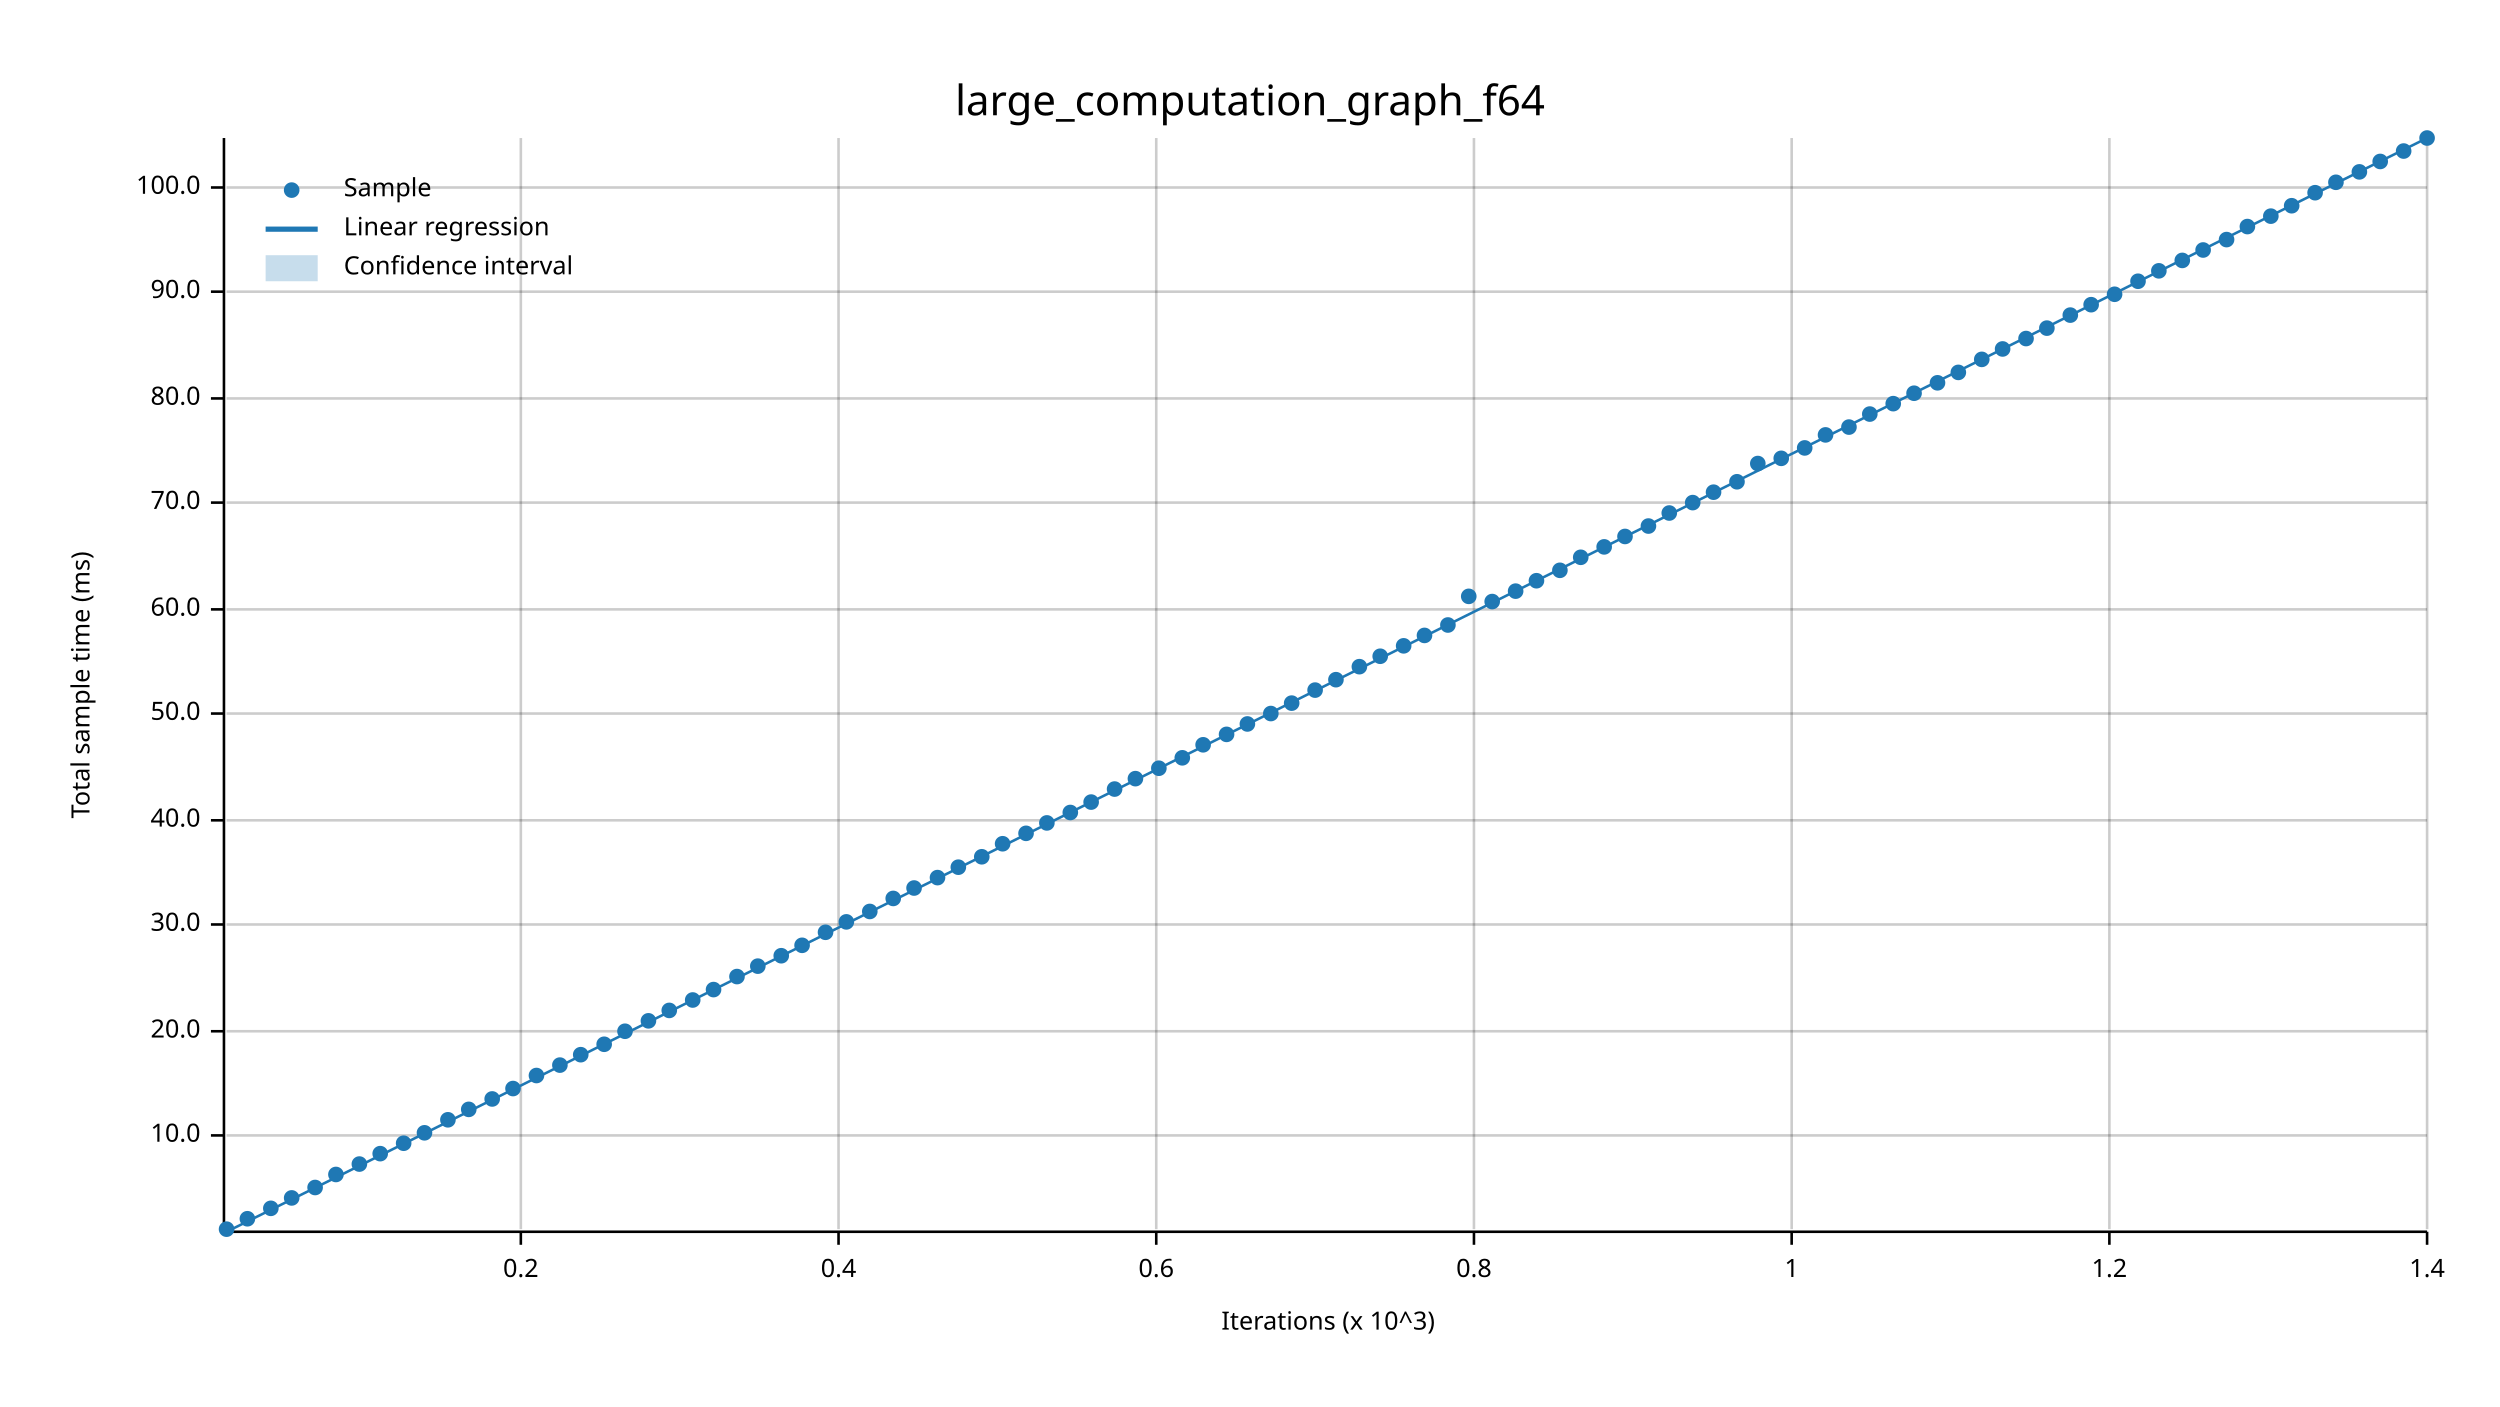
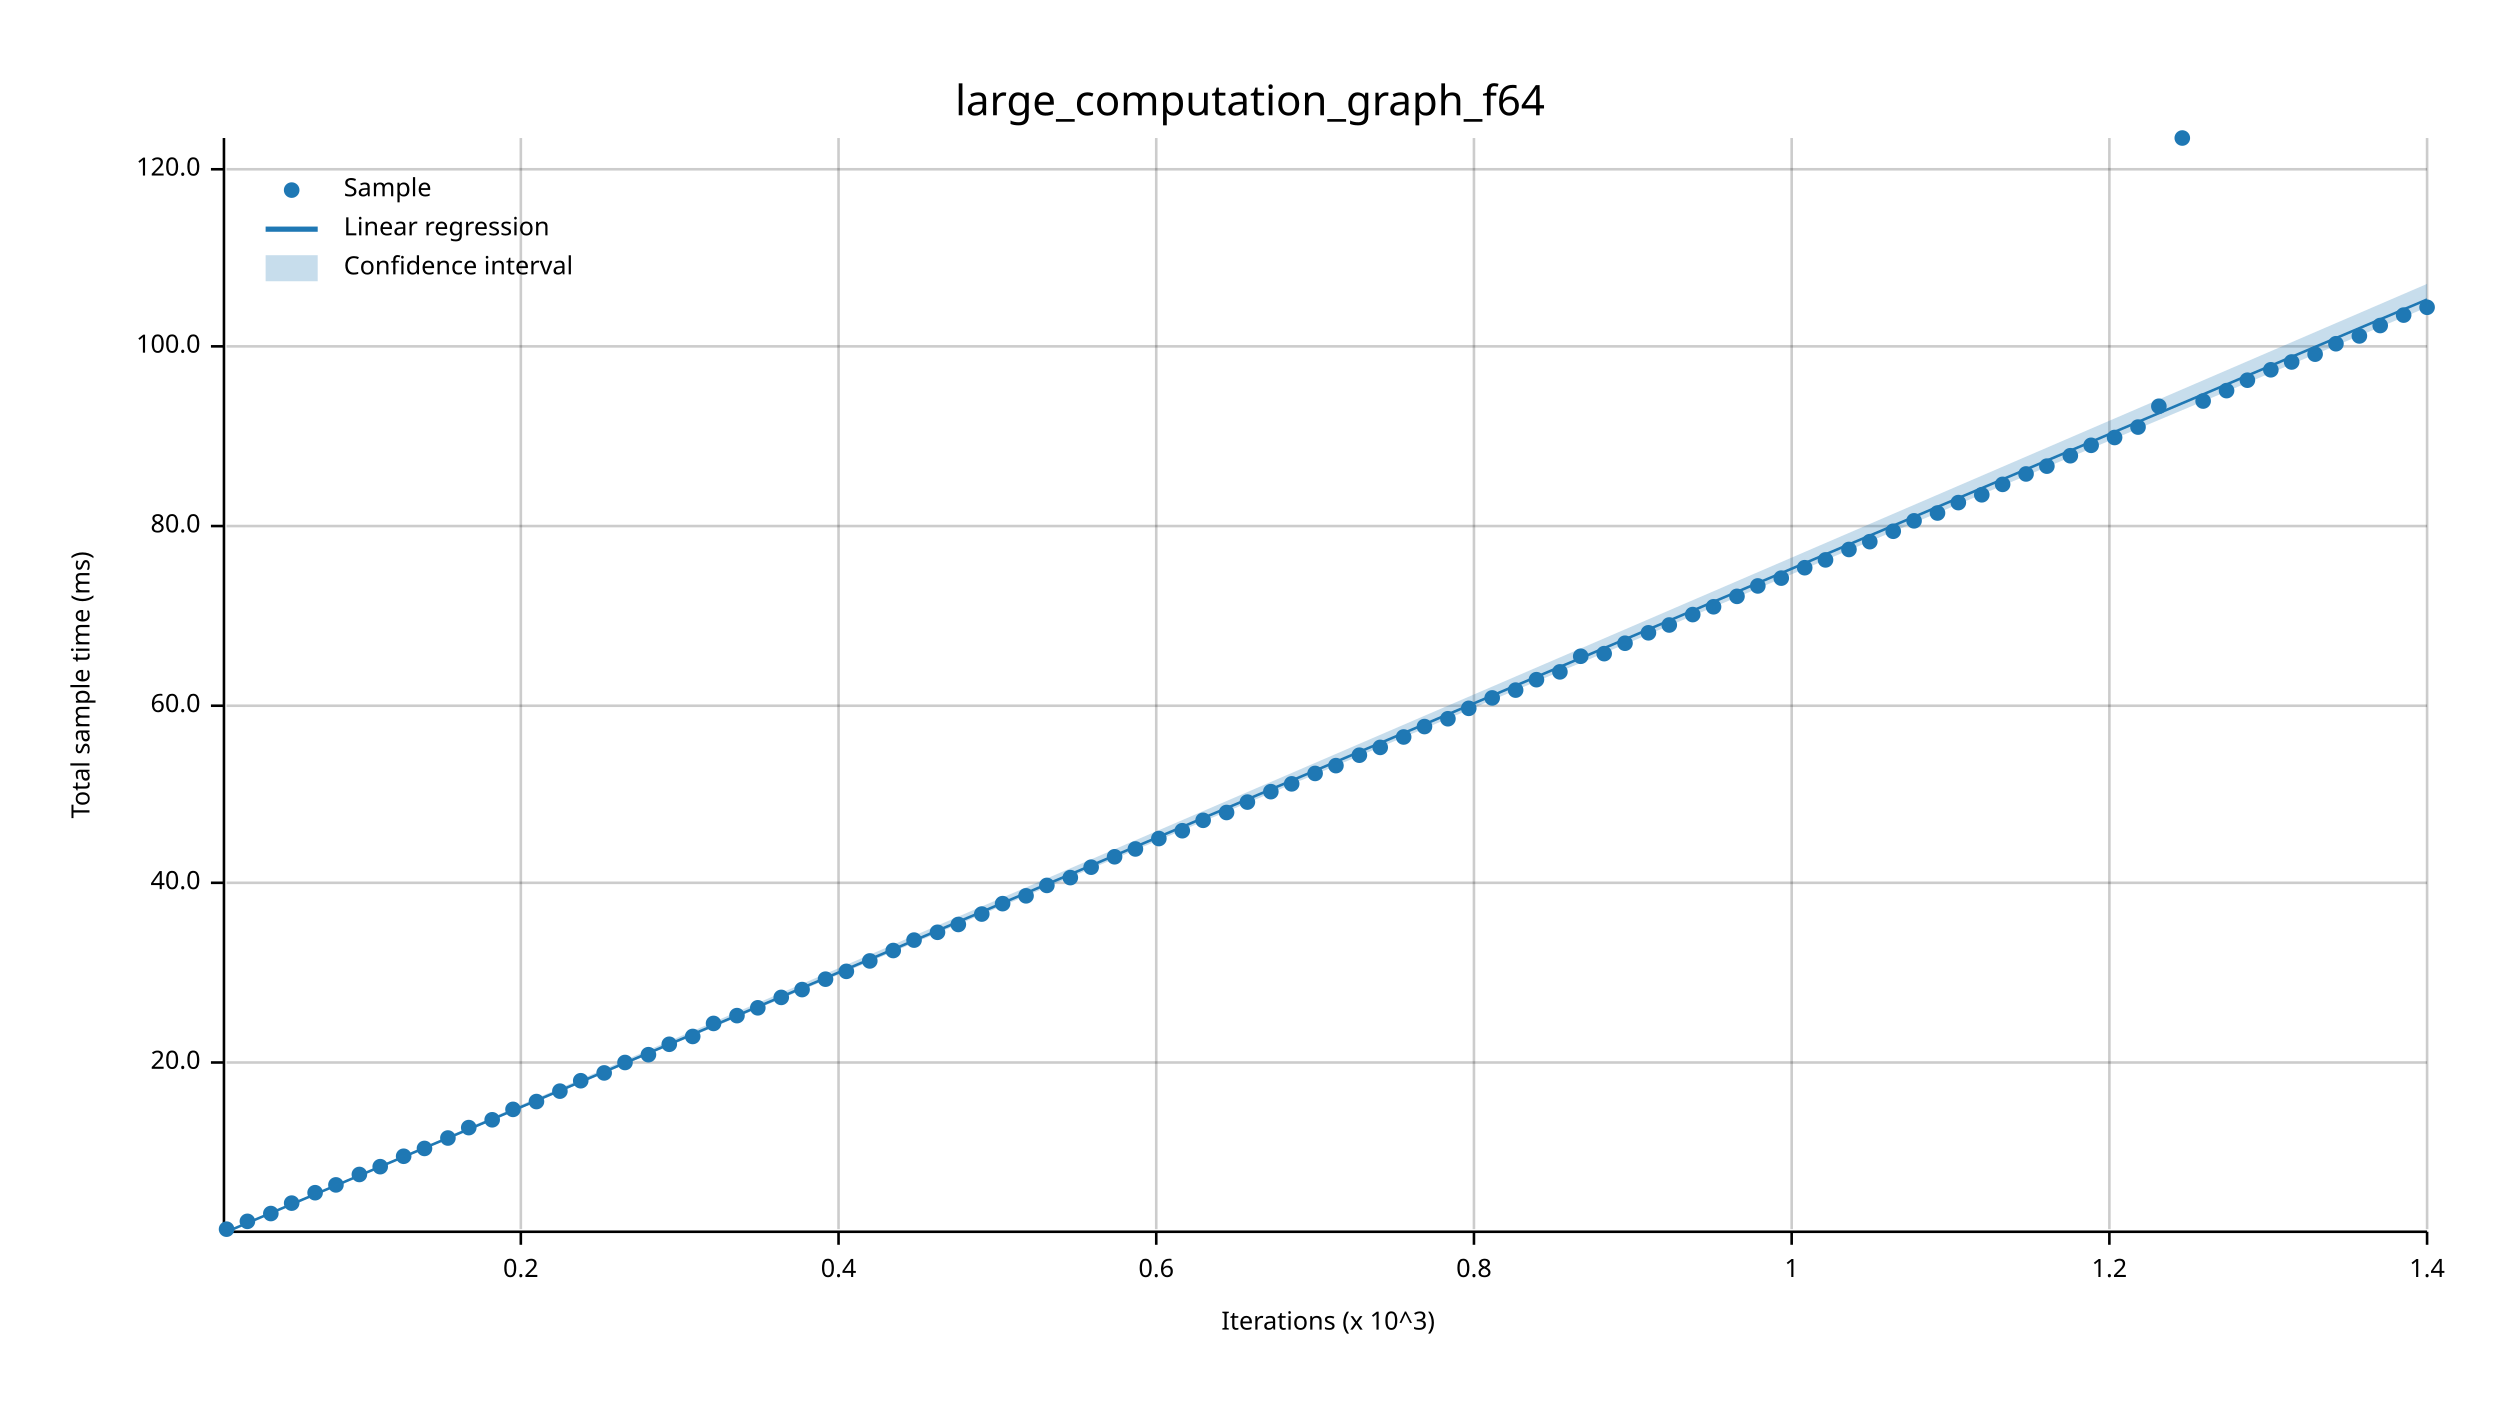
<svg xmlns="http://www.w3.org/2000/svg" width="960" height="540" viewBox="0 0 960 540">
  <text x="480" y="32" dy="0.76em" text-anchor="middle" font-family="sans-serif" font-size="16.129" opacity="1" fill="#000000">
large_computation_graph_f64
</text>
  <text x="27" y="263" dy="0.76em" text-anchor="middle" font-family="sans-serif" font-size="9.677" opacity="1" fill="#000000" transform="rotate(270, 27, 263)">
Total sample time (ms)
</text>
  <text x="510" y="513" dy="-0.5ex" text-anchor="middle" font-family="sans-serif" font-size="9.677" opacity="1" fill="#000000">
Iterations (x 10^3)
</text>
  <line opacity="0.2" stroke="#000000" stroke-width="1" x1="200" y1="472" x2="200" y2="53" />
  <line opacity="0.2" stroke="#000000" stroke-width="1" x1="322" y1="472" x2="322" y2="53" />
  <line opacity="0.2" stroke="#000000" stroke-width="1" x1="444" y1="472" x2="444" y2="53" />
  <line opacity="0.2" stroke="#000000" stroke-width="1" x1="566" y1="472" x2="566" y2="53" />
  <line opacity="0.2" stroke="#000000" stroke-width="1" x1="688" y1="472" x2="688" y2="53" />
  <line opacity="0.2" stroke="#000000" stroke-width="1" x1="810" y1="472" x2="810" y2="53" />
  <line opacity="0.2" stroke="#000000" stroke-width="1" x1="932" y1="472" x2="932" y2="53" />
-   <line opacity="0.2" stroke="#000000" stroke-width="1" x1="87" y1="436" x2="932" y2="436" />
-   <line opacity="0.2" stroke="#000000" stroke-width="1" x1="87" y1="396" x2="932" y2="396" />
-   <line opacity="0.2" stroke="#000000" stroke-width="1" x1="87" y1="355" x2="932" y2="355" />
-   <line opacity="0.2" stroke="#000000" stroke-width="1" x1="87" y1="315" x2="932" y2="315" />
-   <line opacity="0.2" stroke="#000000" stroke-width="1" x1="87" y1="274" x2="932" y2="274" />
-   <line opacity="0.2" stroke="#000000" stroke-width="1" x1="87" y1="234" x2="932" y2="234" />
-   <line opacity="0.2" stroke="#000000" stroke-width="1" x1="87" y1="193" x2="932" y2="193" />
-   <line opacity="0.2" stroke="#000000" stroke-width="1" x1="87" y1="153" x2="932" y2="153" />
-   <line opacity="0.2" stroke="#000000" stroke-width="1" x1="87" y1="112" x2="932" y2="112" />
-   <line opacity="0.2" stroke="#000000" stroke-width="1" x1="87" y1="72" x2="932" y2="72" />
+   <line opacity="0.2" stroke="#000000" stroke-width="1" x1="87" y1="408" x2="932" y2="408" />
+   <line opacity="0.2" stroke="#000000" stroke-width="1" x1="87" y1="339" x2="932" y2="339" />
+   <line opacity="0.2" stroke="#000000" stroke-width="1" x1="87" y1="271" x2="932" y2="271" />
+   <line opacity="0.2" stroke="#000000" stroke-width="1" x1="87" y1="202" x2="932" y2="202" />
+   <line opacity="0.2" stroke="#000000" stroke-width="1" x1="87" y1="133" x2="932" y2="133" />
+   <line opacity="0.2" stroke="#000000" stroke-width="1" x1="87" y1="65" x2="932" y2="65" />
  <polyline fill="none" opacity="1" stroke="#000000" stroke-width="1" points="86,53 86,472 " />
-   <text x="77" y="436" dy="0.5ex" text-anchor="end" font-family="sans-serif" font-size="9.677" opacity="1" fill="#000000">
- 10.0
- </text>
-   <polyline fill="none" opacity="1" stroke="#000000" stroke-width="1" points="81,436 86,436 " />
-   <text x="77" y="396" dy="0.5ex" text-anchor="end" font-family="sans-serif" font-size="9.677" opacity="1" fill="#000000">
+   <text x="77" y="408" dy="0.5ex" text-anchor="end" font-family="sans-serif" font-size="9.677" opacity="1" fill="#000000">
20.0
</text>
-   <polyline fill="none" opacity="1" stroke="#000000" stroke-width="1" points="81,396 86,396 " />
-   <text x="77" y="355" dy="0.5ex" text-anchor="end" font-family="sans-serif" font-size="9.677" opacity="1" fill="#000000">
- 30.0
- </text>
-   <polyline fill="none" opacity="1" stroke="#000000" stroke-width="1" points="81,355 86,355 " />
-   <text x="77" y="315" dy="0.5ex" text-anchor="end" font-family="sans-serif" font-size="9.677" opacity="1" fill="#000000">
+   <polyline fill="none" opacity="1" stroke="#000000" stroke-width="1" points="81,408 86,408 " />
+   <text x="77" y="339" dy="0.5ex" text-anchor="end" font-family="sans-serif" font-size="9.677" opacity="1" fill="#000000">
40.0
</text>
-   <polyline fill="none" opacity="1" stroke="#000000" stroke-width="1" points="81,315 86,315 " />
-   <text x="77" y="274" dy="0.5ex" text-anchor="end" font-family="sans-serif" font-size="9.677" opacity="1" fill="#000000">
- 50.0
- </text>
-   <polyline fill="none" opacity="1" stroke="#000000" stroke-width="1" points="81,274 86,274 " />
-   <text x="77" y="234" dy="0.5ex" text-anchor="end" font-family="sans-serif" font-size="9.677" opacity="1" fill="#000000">
+   <polyline fill="none" opacity="1" stroke="#000000" stroke-width="1" points="81,339 86,339 " />
+   <text x="77" y="271" dy="0.5ex" text-anchor="end" font-family="sans-serif" font-size="9.677" opacity="1" fill="#000000">
60.0
</text>
-   <polyline fill="none" opacity="1" stroke="#000000" stroke-width="1" points="81,234 86,234 " />
-   <text x="77" y="193" dy="0.5ex" text-anchor="end" font-family="sans-serif" font-size="9.677" opacity="1" fill="#000000">
- 70.0
- </text>
-   <polyline fill="none" opacity="1" stroke="#000000" stroke-width="1" points="81,193 86,193 " />
-   <text x="77" y="153" dy="0.5ex" text-anchor="end" font-family="sans-serif" font-size="9.677" opacity="1" fill="#000000">
+   <polyline fill="none" opacity="1" stroke="#000000" stroke-width="1" points="81,271 86,271 " />
+   <text x="77" y="202" dy="0.5ex" text-anchor="end" font-family="sans-serif" font-size="9.677" opacity="1" fill="#000000">
80.0
</text>
-   <polyline fill="none" opacity="1" stroke="#000000" stroke-width="1" points="81,153 86,153 " />
-   <text x="77" y="112" dy="0.5ex" text-anchor="end" font-family="sans-serif" font-size="9.677" opacity="1" fill="#000000">
- 90.0
- </text>
-   <polyline fill="none" opacity="1" stroke="#000000" stroke-width="1" points="81,112 86,112 " />
-   <text x="77" y="72" dy="0.5ex" text-anchor="end" font-family="sans-serif" font-size="9.677" opacity="1" fill="#000000">
+   <polyline fill="none" opacity="1" stroke="#000000" stroke-width="1" points="81,202 86,202 " />
+   <text x="77" y="133" dy="0.5ex" text-anchor="end" font-family="sans-serif" font-size="9.677" opacity="1" fill="#000000">
100.0
</text>
-   <polyline fill="none" opacity="1" stroke="#000000" stroke-width="1" points="81,72 86,72 " />
+   <polyline fill="none" opacity="1" stroke="#000000" stroke-width="1" points="81,133 86,133 " />
+   <text x="77" y="65" dy="0.5ex" text-anchor="end" font-family="sans-serif" font-size="9.677" opacity="1" fill="#000000">
+ 120.0
+ </text>
+   <polyline fill="none" opacity="1" stroke="#000000" stroke-width="1" points="81,65 86,65 " />
  <polyline fill="none" opacity="1" stroke="#000000" stroke-width="1" points="87,473 932,473 " />
  <text x="200" y="483" dy="0.76em" text-anchor="middle" font-family="sans-serif" font-size="9.677" opacity="1" fill="#000000">
0.2
</text>
  <polyline fill="none" opacity="1" stroke="#000000" stroke-width="1" points="200,473 200,478 " />
  <text x="322" y="483" dy="0.76em" text-anchor="middle" font-family="sans-serif" font-size="9.677" opacity="1" fill="#000000">
0.4
</text>
  <polyline fill="none" opacity="1" stroke="#000000" stroke-width="1" points="322,473 322,478 " />
  <text x="444" y="483" dy="0.76em" text-anchor="middle" font-family="sans-serif" font-size="9.677" opacity="1" fill="#000000">
0.6
</text>
  <polyline fill="none" opacity="1" stroke="#000000" stroke-width="1" points="444,473 444,478 " />
  <text x="566" y="483" dy="0.76em" text-anchor="middle" font-family="sans-serif" font-size="9.677" opacity="1" fill="#000000">
0.8
</text>
  <polyline fill="none" opacity="1" stroke="#000000" stroke-width="1" points="566,473 566,478 " />
  <text x="688" y="483" dy="0.76em" text-anchor="middle" font-family="sans-serif" font-size="9.677" opacity="1" fill="#000000">
1
</text>
  <polyline fill="none" opacity="1" stroke="#000000" stroke-width="1" points="688,473 688,478 " />
  <text x="810" y="483" dy="0.76em" text-anchor="middle" font-family="sans-serif" font-size="9.677" opacity="1" fill="#000000">
1.2
</text>
  <polyline fill="none" opacity="1" stroke="#000000" stroke-width="1" points="810,473 810,478 " />
  <text x="932" y="483" dy="0.76em" text-anchor="middle" font-family="sans-serif" font-size="9.677" opacity="1" fill="#000000">
1.4
</text>
  <polyline fill="none" opacity="1" stroke="#000000" stroke-width="1" points="932,473 932,478 " />
  <circle cx="87" cy="472" r="3" opacity="1" fill="#1F78B4" stroke="none" stroke-width="1" />
-   <circle cx="95" cy="468" r="3" opacity="1" fill="#1F78B4" stroke="none" stroke-width="1" />
-   <circle cx="104" cy="464" r="3" opacity="1" fill="#1F78B4" stroke="none" stroke-width="1" />
-   <circle cx="112" cy="460" r="3" opacity="1" fill="#1F78B4" stroke="none" stroke-width="1" />
-   <circle cx="121" cy="456" r="3" opacity="1" fill="#1F78B4" stroke="none" stroke-width="1" />
-   <circle cx="129" cy="451" r="3" opacity="1" fill="#1F78B4" stroke="none" stroke-width="1" />
-   <circle cx="138" cy="447" r="3" opacity="1" fill="#1F78B4" stroke="none" stroke-width="1" />
-   <circle cx="146" cy="443" r="3" opacity="1" fill="#1F78B4" stroke="none" stroke-width="1" />
-   <circle cx="155" cy="439" r="3" opacity="1" fill="#1F78B4" stroke="none" stroke-width="1" />
-   <circle cx="163" cy="435" r="3" opacity="1" fill="#1F78B4" stroke="none" stroke-width="1" />
-   <circle cx="172" cy="430" r="3" opacity="1" fill="#1F78B4" stroke="none" stroke-width="1" />
-   <circle cx="180" cy="426" r="3" opacity="1" fill="#1F78B4" stroke="none" stroke-width="1" />
-   <circle cx="189" cy="422" r="3" opacity="1" fill="#1F78B4" stroke="none" stroke-width="1" />
-   <circle cx="197" cy="418" r="3" opacity="1" fill="#1F78B4" stroke="none" stroke-width="1" />
-   <circle cx="206" cy="413" r="3" opacity="1" fill="#1F78B4" stroke="none" stroke-width="1" />
-   <circle cx="215" cy="409" r="3" opacity="1" fill="#1F78B4" stroke="none" stroke-width="1" />
-   <circle cx="223" cy="405" r="3" opacity="1" fill="#1F78B4" stroke="none" stroke-width="1" />
-   <circle cx="232" cy="401" r="3" opacity="1" fill="#1F78B4" stroke="none" stroke-width="1" />
-   <circle cx="240" cy="396" r="3" opacity="1" fill="#1F78B4" stroke="none" stroke-width="1" />
-   <circle cx="249" cy="392" r="3" opacity="1" fill="#1F78B4" stroke="none" stroke-width="1" />
-   <circle cx="257" cy="388" r="3" opacity="1" fill="#1F78B4" stroke="none" stroke-width="1" />
-   <circle cx="266" cy="384" r="3" opacity="1" fill="#1F78B4" stroke="none" stroke-width="1" />
-   <circle cx="274" cy="380" r="3" opacity="1" fill="#1F78B4" stroke="none" stroke-width="1" />
-   <circle cx="283" cy="375" r="3" opacity="1" fill="#1F78B4" stroke="none" stroke-width="1" />
-   <circle cx="291" cy="371" r="3" opacity="1" fill="#1F78B4" stroke="none" stroke-width="1" />
-   <circle cx="300" cy="367" r="3" opacity="1" fill="#1F78B4" stroke="none" stroke-width="1" />
-   <circle cx="308" cy="363" r="3" opacity="1" fill="#1F78B4" stroke="none" stroke-width="1" />
-   <circle cx="317" cy="358" r="3" opacity="1" fill="#1F78B4" stroke="none" stroke-width="1" />
-   <circle cx="325" cy="354" r="3" opacity="1" fill="#1F78B4" stroke="none" stroke-width="1" />
-   <circle cx="334" cy="350" r="3" opacity="1" fill="#1F78B4" stroke="none" stroke-width="1" />
-   <circle cx="343" cy="345" r="3" opacity="1" fill="#1F78B4" stroke="none" stroke-width="1" />
-   <circle cx="351" cy="341" r="3" opacity="1" fill="#1F78B4" stroke="none" stroke-width="1" />
-   <circle cx="360" cy="337" r="3" opacity="1" fill="#1F78B4" stroke="none" stroke-width="1" />
-   <circle cx="368" cy="333" r="3" opacity="1" fill="#1F78B4" stroke="none" stroke-width="1" />
-   <circle cx="377" cy="329" r="3" opacity="1" fill="#1F78B4" stroke="none" stroke-width="1" />
-   <circle cx="385" cy="324" r="3" opacity="1" fill="#1F78B4" stroke="none" stroke-width="1" />
-   <circle cx="394" cy="320" r="3" opacity="1" fill="#1F78B4" stroke="none" stroke-width="1" />
-   <circle cx="402" cy="316" r="3" opacity="1" fill="#1F78B4" stroke="none" stroke-width="1" />
-   <circle cx="411" cy="312" r="3" opacity="1" fill="#1F78B4" stroke="none" stroke-width="1" />
-   <circle cx="419" cy="308" r="3" opacity="1" fill="#1F78B4" stroke="none" stroke-width="1" />
-   <circle cx="428" cy="303" r="3" opacity="1" fill="#1F78B4" stroke="none" stroke-width="1" />
-   <circle cx="436" cy="299" r="3" opacity="1" fill="#1F78B4" stroke="none" stroke-width="1" />
-   <circle cx="445" cy="295" r="3" opacity="1" fill="#1F78B4" stroke="none" stroke-width="1" />
-   <circle cx="454" cy="291" r="3" opacity="1" fill="#1F78B4" stroke="none" stroke-width="1" />
-   <circle cx="462" cy="286" r="3" opacity="1" fill="#1F78B4" stroke="none" stroke-width="1" />
-   <circle cx="471" cy="282" r="3" opacity="1" fill="#1F78B4" stroke="none" stroke-width="1" />
-   <circle cx="479" cy="278" r="3" opacity="1" fill="#1F78B4" stroke="none" stroke-width="1" />
-   <circle cx="488" cy="274" r="3" opacity="1" fill="#1F78B4" stroke="none" stroke-width="1" />
-   <circle cx="496" cy="270" r="3" opacity="1" fill="#1F78B4" stroke="none" stroke-width="1" />
-   <circle cx="505" cy="265" r="3" opacity="1" fill="#1F78B4" stroke="none" stroke-width="1" />
-   <circle cx="513" cy="261" r="3" opacity="1" fill="#1F78B4" stroke="none" stroke-width="1" />
-   <circle cx="522" cy="256" r="3" opacity="1" fill="#1F78B4" stroke="none" stroke-width="1" />
-   <circle cx="530" cy="252" r="3" opacity="1" fill="#1F78B4" stroke="none" stroke-width="1" />
-   <circle cx="539" cy="248" r="3" opacity="1" fill="#1F78B4" stroke="none" stroke-width="1" />
-   <circle cx="547" cy="244" r="3" opacity="1" fill="#1F78B4" stroke="none" stroke-width="1" />
-   <circle cx="556" cy="240" r="3" opacity="1" fill="#1F78B4" stroke="none" stroke-width="1" />
-   <circle cx="564" cy="229" r="3" opacity="1" fill="#1F78B4" stroke="none" stroke-width="1" />
-   <circle cx="573" cy="231" r="3" opacity="1" fill="#1F78B4" stroke="none" stroke-width="1" />
-   <circle cx="582" cy="227" r="3" opacity="1" fill="#1F78B4" stroke="none" stroke-width="1" />
-   <circle cx="590" cy="223" r="3" opacity="1" fill="#1F78B4" stroke="none" stroke-width="1" />
-   <circle cx="599" cy="219" r="3" opacity="1" fill="#1F78B4" stroke="none" stroke-width="1" />
-   <circle cx="607" cy="214" r="3" opacity="1" fill="#1F78B4" stroke="none" stroke-width="1" />
-   <circle cx="616" cy="210" r="3" opacity="1" fill="#1F78B4" stroke="none" stroke-width="1" />
-   <circle cx="624" cy="206" r="3" opacity="1" fill="#1F78B4" stroke="none" stroke-width="1" />
-   <circle cx="633" cy="202" r="3" opacity="1" fill="#1F78B4" stroke="none" stroke-width="1" />
-   <circle cx="641" cy="197" r="3" opacity="1" fill="#1F78B4" stroke="none" stroke-width="1" />
-   <circle cx="650" cy="193" r="3" opacity="1" fill="#1F78B4" stroke="none" stroke-width="1" />
-   <circle cx="658" cy="189" r="3" opacity="1" fill="#1F78B4" stroke="none" stroke-width="1" />
-   <circle cx="667" cy="185" r="3" opacity="1" fill="#1F78B4" stroke="none" stroke-width="1" />
-   <circle cx="675" cy="178" r="3" opacity="1" fill="#1F78B4" stroke="none" stroke-width="1" />
-   <circle cx="684" cy="176" r="3" opacity="1" fill="#1F78B4" stroke="none" stroke-width="1" />
-   <circle cx="693" cy="172" r="3" opacity="1" fill="#1F78B4" stroke="none" stroke-width="1" />
-   <circle cx="701" cy="167" r="3" opacity="1" fill="#1F78B4" stroke="none" stroke-width="1" />
-   <circle cx="710" cy="164" r="3" opacity="1" fill="#1F78B4" stroke="none" stroke-width="1" />
-   <circle cx="718" cy="159" r="3" opacity="1" fill="#1F78B4" stroke="none" stroke-width="1" />
-   <circle cx="727" cy="155" r="3" opacity="1" fill="#1F78B4" stroke="none" stroke-width="1" />
-   <circle cx="735" cy="151" r="3" opacity="1" fill="#1F78B4" stroke="none" stroke-width="1" />
-   <circle cx="744" cy="147" r="3" opacity="1" fill="#1F78B4" stroke="none" stroke-width="1" />
-   <circle cx="752" cy="143" r="3" opacity="1" fill="#1F78B4" stroke="none" stroke-width="1" />
-   <circle cx="761" cy="138" r="3" opacity="1" fill="#1F78B4" stroke="none" stroke-width="1" />
-   <circle cx="769" cy="134" r="3" opacity="1" fill="#1F78B4" stroke="none" stroke-width="1" />
-   <circle cx="778" cy="130" r="3" opacity="1" fill="#1F78B4" stroke="none" stroke-width="1" />
-   <circle cx="786" cy="126" r="3" opacity="1" fill="#1F78B4" stroke="none" stroke-width="1" />
-   <circle cx="795" cy="121" r="3" opacity="1" fill="#1F78B4" stroke="none" stroke-width="1" />
-   <circle cx="803" cy="117" r="3" opacity="1" fill="#1F78B4" stroke="none" stroke-width="1" />
-   <circle cx="812" cy="113" r="3" opacity="1" fill="#1F78B4" stroke="none" stroke-width="1" />
-   <circle cx="821" cy="108" r="3" opacity="1" fill="#1F78B4" stroke="none" stroke-width="1" />
-   <circle cx="829" cy="104" r="3" opacity="1" fill="#1F78B4" stroke="none" stroke-width="1" />
-   <circle cx="838" cy="100" r="3" opacity="1" fill="#1F78B4" stroke="none" stroke-width="1" />
-   <circle cx="846" cy="96" r="3" opacity="1" fill="#1F78B4" stroke="none" stroke-width="1" />
-   <circle cx="855" cy="92" r="3" opacity="1" fill="#1F78B4" stroke="none" stroke-width="1" />
-   <circle cx="863" cy="87" r="3" opacity="1" fill="#1F78B4" stroke="none" stroke-width="1" />
-   <circle cx="872" cy="83" r="3" opacity="1" fill="#1F78B4" stroke="none" stroke-width="1" />
-   <circle cx="880" cy="79" r="3" opacity="1" fill="#1F78B4" stroke="none" stroke-width="1" />
-   <circle cx="889" cy="74" r="3" opacity="1" fill="#1F78B4" stroke="none" stroke-width="1" />
-   <circle cx="897" cy="70" r="3" opacity="1" fill="#1F78B4" stroke="none" stroke-width="1" />
-   <circle cx="906" cy="66" r="3" opacity="1" fill="#1F78B4" stroke="none" stroke-width="1" />
-   <circle cx="914" cy="62" r="3" opacity="1" fill="#1F78B4" stroke="none" stroke-width="1" />
-   <circle cx="923" cy="58" r="3" opacity="1" fill="#1F78B4" stroke="none" stroke-width="1" />
-   <circle cx="932" cy="53" r="3" opacity="1" fill="#1F78B4" stroke="none" stroke-width="1" />
-   <polyline fill="none" opacity="1" stroke="#1F78B4" stroke-width="1" points="87,473 932,53 " />
-   <polygon opacity="0.25" fill="#1F78B4" points="87,473 932,53 932,53 " />
+   <circle cx="95" cy="469" r="3" opacity="1" fill="#1F78B4" stroke="none" stroke-width="1" />
+   <circle cx="104" cy="466" r="3" opacity="1" fill="#1F78B4" stroke="none" stroke-width="1" />
+   <circle cx="112" cy="462" r="3" opacity="1" fill="#1F78B4" stroke="none" stroke-width="1" />
+   <circle cx="121" cy="458" r="3" opacity="1" fill="#1F78B4" stroke="none" stroke-width="1" />
+   <circle cx="129" cy="455" r="3" opacity="1" fill="#1F78B4" stroke="none" stroke-width="1" />
+   <circle cx="138" cy="451" r="3" opacity="1" fill="#1F78B4" stroke="none" stroke-width="1" />
+   <circle cx="146" cy="448" r="3" opacity="1" fill="#1F78B4" stroke="none" stroke-width="1" />
+   <circle cx="155" cy="444" r="3" opacity="1" fill="#1F78B4" stroke="none" stroke-width="1" />
+   <circle cx="163" cy="441" r="3" opacity="1" fill="#1F78B4" stroke="none" stroke-width="1" />
+   <circle cx="172" cy="437" r="3" opacity="1" fill="#1F78B4" stroke="none" stroke-width="1" />
+   <circle cx="180" cy="433" r="3" opacity="1" fill="#1F78B4" stroke="none" stroke-width="1" />
+   <circle cx="189" cy="430" r="3" opacity="1" fill="#1F78B4" stroke="none" stroke-width="1" />
+   <circle cx="197" cy="426" r="3" opacity="1" fill="#1F78B4" stroke="none" stroke-width="1" />
+   <circle cx="206" cy="423" r="3" opacity="1" fill="#1F78B4" stroke="none" stroke-width="1" />
+   <circle cx="215" cy="419" r="3" opacity="1" fill="#1F78B4" stroke="none" stroke-width="1" />
+   <circle cx="223" cy="415" r="3" opacity="1" fill="#1F78B4" stroke="none" stroke-width="1" />
+   <circle cx="232" cy="412" r="3" opacity="1" fill="#1F78B4" stroke="none" stroke-width="1" />
+   <circle cx="240" cy="408" r="3" opacity="1" fill="#1F78B4" stroke="none" stroke-width="1" />
+   <circle cx="249" cy="405" r="3" opacity="1" fill="#1F78B4" stroke="none" stroke-width="1" />
+   <circle cx="257" cy="401" r="3" opacity="1" fill="#1F78B4" stroke="none" stroke-width="1" />
+   <circle cx="266" cy="398" r="3" opacity="1" fill="#1F78B4" stroke="none" stroke-width="1" />
+   <circle cx="274" cy="393" r="3" opacity="1" fill="#1F78B4" stroke="none" stroke-width="1" />
+   <circle cx="283" cy="390" r="3" opacity="1" fill="#1F78B4" stroke="none" stroke-width="1" />
+   <circle cx="291" cy="387" r="3" opacity="1" fill="#1F78B4" stroke="none" stroke-width="1" />
+   <circle cx="300" cy="383" r="3" opacity="1" fill="#1F78B4" stroke="none" stroke-width="1" />
+   <circle cx="308" cy="380" r="3" opacity="1" fill="#1F78B4" stroke="none" stroke-width="1" />
+   <circle cx="317" cy="376" r="3" opacity="1" fill="#1F78B4" stroke="none" stroke-width="1" />
+   <circle cx="325" cy="373" r="3" opacity="1" fill="#1F78B4" stroke="none" stroke-width="1" />
+   <circle cx="334" cy="369" r="3" opacity="1" fill="#1F78B4" stroke="none" stroke-width="1" />
+   <circle cx="343" cy="365" r="3" opacity="1" fill="#1F78B4" stroke="none" stroke-width="1" />
+   <circle cx="351" cy="361" r="3" opacity="1" fill="#1F78B4" stroke="none" stroke-width="1" />
+   <circle cx="360" cy="358" r="3" opacity="1" fill="#1F78B4" stroke="none" stroke-width="1" />
+   <circle cx="368" cy="355" r="3" opacity="1" fill="#1F78B4" stroke="none" stroke-width="1" />
+   <circle cx="377" cy="351" r="3" opacity="1" fill="#1F78B4" stroke="none" stroke-width="1" />
+   <circle cx="385" cy="347" r="3" opacity="1" fill="#1F78B4" stroke="none" stroke-width="1" />
+   <circle cx="394" cy="344" r="3" opacity="1" fill="#1F78B4" stroke="none" stroke-width="1" />
+   <circle cx="402" cy="340" r="3" opacity="1" fill="#1F78B4" stroke="none" stroke-width="1" />
+   <circle cx="411" cy="337" r="3" opacity="1" fill="#1F78B4" stroke="none" stroke-width="1" />
+   <circle cx="419" cy="333" r="3" opacity="1" fill="#1F78B4" stroke="none" stroke-width="1" />
+   <circle cx="428" cy="329" r="3" opacity="1" fill="#1F78B4" stroke="none" stroke-width="1" />
+   <circle cx="436" cy="326" r="3" opacity="1" fill="#1F78B4" stroke="none" stroke-width="1" />
+   <circle cx="445" cy="322" r="3" opacity="1" fill="#1F78B4" stroke="none" stroke-width="1" />
+   <circle cx="454" cy="319" r="3" opacity="1" fill="#1F78B4" stroke="none" stroke-width="1" />
+   <circle cx="462" cy="315" r="3" opacity="1" fill="#1F78B4" stroke="none" stroke-width="1" />
+   <circle cx="471" cy="312" r="3" opacity="1" fill="#1F78B4" stroke="none" stroke-width="1" />
+   <circle cx="479" cy="308" r="3" opacity="1" fill="#1F78B4" stroke="none" stroke-width="1" />
+   <circle cx="488" cy="304" r="3" opacity="1" fill="#1F78B4" stroke="none" stroke-width="1" />
+   <circle cx="496" cy="301" r="3" opacity="1" fill="#1F78B4" stroke="none" stroke-width="1" />
+   <circle cx="505" cy="297" r="3" opacity="1" fill="#1F78B4" stroke="none" stroke-width="1" />
+   <circle cx="513" cy="294" r="3" opacity="1" fill="#1F78B4" stroke="none" stroke-width="1" />
+   <circle cx="522" cy="290" r="3" opacity="1" fill="#1F78B4" stroke="none" stroke-width="1" />
+   <circle cx="530" cy="287" r="3" opacity="1" fill="#1F78B4" stroke="none" stroke-width="1" />
+   <circle cx="539" cy="283" r="3" opacity="1" fill="#1F78B4" stroke="none" stroke-width="1" />
+   <circle cx="547" cy="279" r="3" opacity="1" fill="#1F78B4" stroke="none" stroke-width="1" />
+   <circle cx="556" cy="276" r="3" opacity="1" fill="#1F78B4" stroke="none" stroke-width="1" />
+   <circle cx="564" cy="272" r="3" opacity="1" fill="#1F78B4" stroke="none" stroke-width="1" />
+   <circle cx="573" cy="268" r="3" opacity="1" fill="#1F78B4" stroke="none" stroke-width="1" />
+   <circle cx="582" cy="265" r="3" opacity="1" fill="#1F78B4" stroke="none" stroke-width="1" />
+   <circle cx="590" cy="261" r="3" opacity="1" fill="#1F78B4" stroke="none" stroke-width="1" />
+   <circle cx="599" cy="258" r="3" opacity="1" fill="#1F78B4" stroke="none" stroke-width="1" />
+   <circle cx="607" cy="252" r="3" opacity="1" fill="#1F78B4" stroke="none" stroke-width="1" />
+   <circle cx="616" cy="251" r="3" opacity="1" fill="#1F78B4" stroke="none" stroke-width="1" />
+   <circle cx="624" cy="247" r="3" opacity="1" fill="#1F78B4" stroke="none" stroke-width="1" />
+   <circle cx="633" cy="243" r="3" opacity="1" fill="#1F78B4" stroke="none" stroke-width="1" />
+   <circle cx="641" cy="240" r="3" opacity="1" fill="#1F78B4" stroke="none" stroke-width="1" />
+   <circle cx="650" cy="236" r="3" opacity="1" fill="#1F78B4" stroke="none" stroke-width="1" />
+   <circle cx="658" cy="233" r="3" opacity="1" fill="#1F78B4" stroke="none" stroke-width="1" />
+   <circle cx="667" cy="229" r="3" opacity="1" fill="#1F78B4" stroke="none" stroke-width="1" />
+   <circle cx="675" cy="225" r="3" opacity="1" fill="#1F78B4" stroke="none" stroke-width="1" />
+   <circle cx="684" cy="222" r="3" opacity="1" fill="#1F78B4" stroke="none" stroke-width="1" />
+   <circle cx="693" cy="218" r="3" opacity="1" fill="#1F78B4" stroke="none" stroke-width="1" />
+   <circle cx="701" cy="215" r="3" opacity="1" fill="#1F78B4" stroke="none" stroke-width="1" />
+   <circle cx="710" cy="211" r="3" opacity="1" fill="#1F78B4" stroke="none" stroke-width="1" />
+   <circle cx="718" cy="208" r="3" opacity="1" fill="#1F78B4" stroke="none" stroke-width="1" />
+   <circle cx="727" cy="204" r="3" opacity="1" fill="#1F78B4" stroke="none" stroke-width="1" />
+   <circle cx="735" cy="200" r="3" opacity="1" fill="#1F78B4" stroke="none" stroke-width="1" />
+   <circle cx="744" cy="197" r="3" opacity="1" fill="#1F78B4" stroke="none" stroke-width="1" />
+   <circle cx="752" cy="193" r="3" opacity="1" fill="#1F78B4" stroke="none" stroke-width="1" />
+   <circle cx="761" cy="190" r="3" opacity="1" fill="#1F78B4" stroke="none" stroke-width="1" />
+   <circle cx="769" cy="186" r="3" opacity="1" fill="#1F78B4" stroke="none" stroke-width="1" />
+   <circle cx="778" cy="182" r="3" opacity="1" fill="#1F78B4" stroke="none" stroke-width="1" />
+   <circle cx="786" cy="179" r="3" opacity="1" fill="#1F78B4" stroke="none" stroke-width="1" />
+   <circle cx="795" cy="175" r="3" opacity="1" fill="#1F78B4" stroke="none" stroke-width="1" />
+   <circle cx="803" cy="171" r="3" opacity="1" fill="#1F78B4" stroke="none" stroke-width="1" />
+   <circle cx="812" cy="168" r="3" opacity="1" fill="#1F78B4" stroke="none" stroke-width="1" />
+   <circle cx="821" cy="164" r="3" opacity="1" fill="#1F78B4" stroke="none" stroke-width="1" />
+   <circle cx="829" cy="156" r="3" opacity="1" fill="#1F78B4" stroke="none" stroke-width="1" />
+   <circle cx="838" cy="53" r="3" opacity="1" fill="#1F78B4" stroke="none" stroke-width="1" />
+   <circle cx="846" cy="154" r="3" opacity="1" fill="#1F78B4" stroke="none" stroke-width="1" />
+   <circle cx="855" cy="150" r="3" opacity="1" fill="#1F78B4" stroke="none" stroke-width="1" />
+   <circle cx="863" cy="146" r="3" opacity="1" fill="#1F78B4" stroke="none" stroke-width="1" />
+   <circle cx="872" cy="142" r="3" opacity="1" fill="#1F78B4" stroke="none" stroke-width="1" />
+   <circle cx="880" cy="139" r="3" opacity="1" fill="#1F78B4" stroke="none" stroke-width="1" />
+   <circle cx="889" cy="136" r="3" opacity="1" fill="#1F78B4" stroke="none" stroke-width="1" />
+   <circle cx="897" cy="132" r="3" opacity="1" fill="#1F78B4" stroke="none" stroke-width="1" />
+   <circle cx="906" cy="129" r="3" opacity="1" fill="#1F78B4" stroke="none" stroke-width="1" />
+   <circle cx="914" cy="125" r="3" opacity="1" fill="#1F78B4" stroke="none" stroke-width="1" />
+   <circle cx="923" cy="121" r="3" opacity="1" fill="#1F78B4" stroke="none" stroke-width="1" />
+   <circle cx="932" cy="118" r="3" opacity="1" fill="#1F78B4" stroke="none" stroke-width="1" />
+   <polyline fill="none" opacity="1" stroke="#1F78B4" stroke-width="1" points="87,473 932,115 " />
+   <polygon opacity="0.25" fill="#1F78B4" points="87,473 932,118 932,109 " />
  <text x="132" y="68" dy="0.76em" text-anchor="start" font-family="sans-serif" font-size="9.677" opacity="1" fill="#000000">
Sample
</text>
  <text x="132" y="83" dy="0.76em" text-anchor="start" font-family="sans-serif" font-size="9.677" opacity="1" fill="#000000">
Linear regression
</text>
  <text x="132" y="98" dy="0.76em" text-anchor="start" font-family="sans-serif" font-size="9.677" opacity="1" fill="#000000">
Confidence interval
</text>
  <circle cx="112" cy="73" r="3" opacity="1" fill="#1F78B4" stroke="none" stroke-width="1" />
  <polyline fill="none" opacity="1" stroke="#1F78B4" stroke-width="2" points="102,88 122,88 " />
  <rect x="102" y="98" width="20" height="10" opacity="0.25" fill="#1F78B4" stroke="none" />
</svg>
